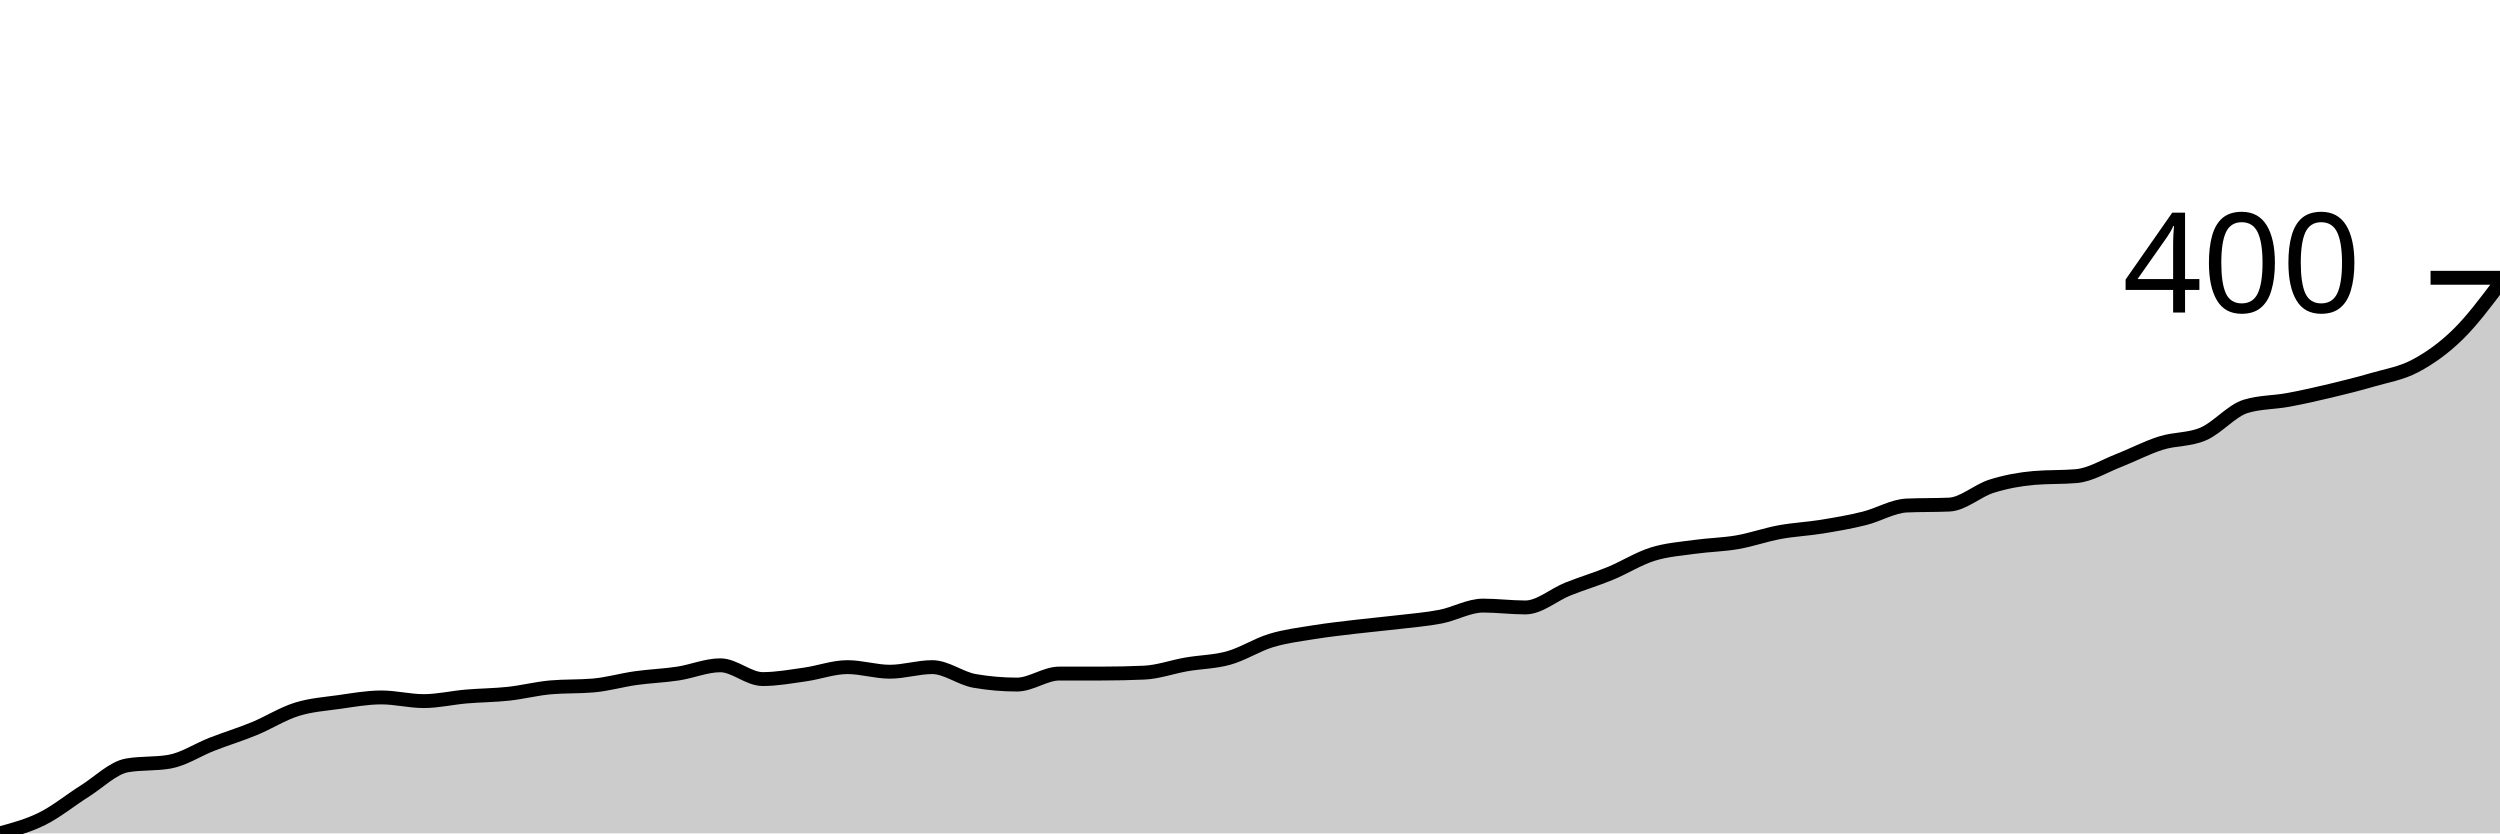
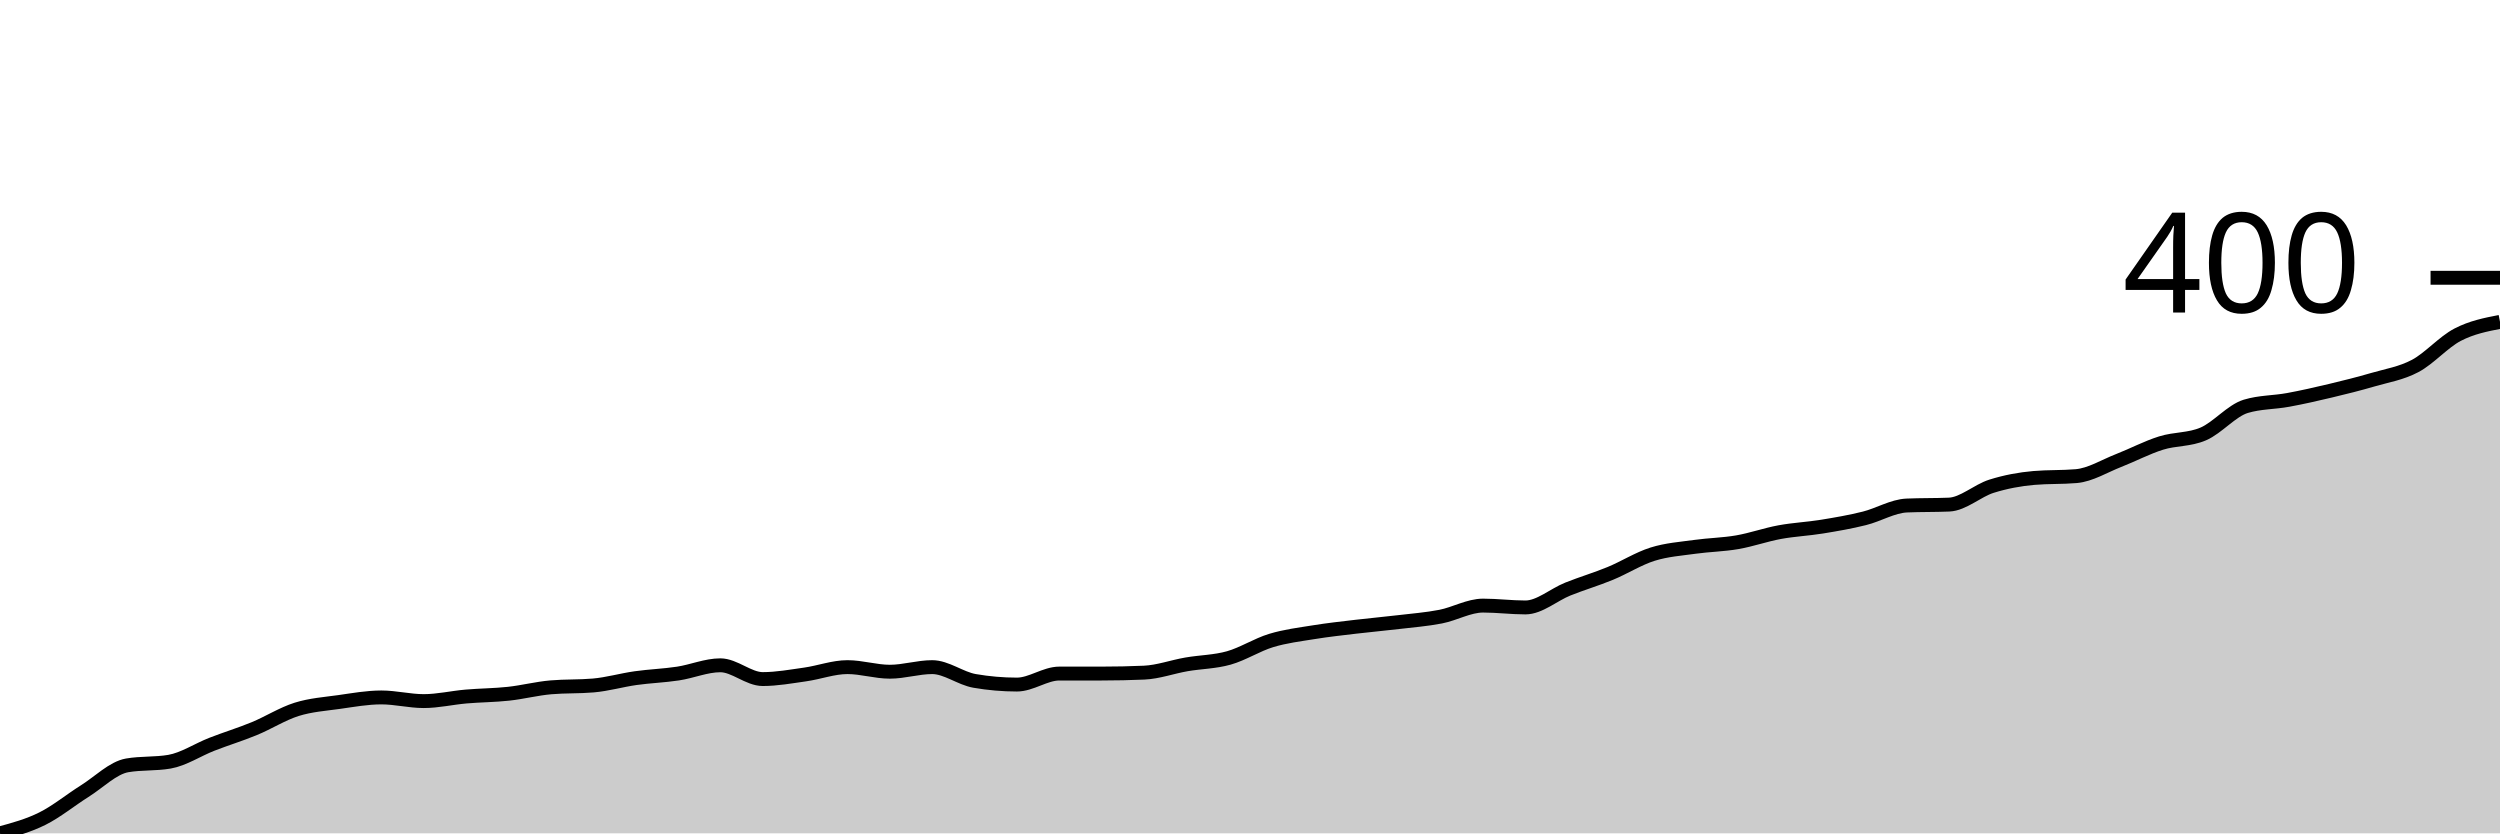
<svg xmlns="http://www.w3.org/2000/svg" viewBox="0 0 180 60">
  <g transform="translate(0,20)">
-     <path class="area" fill="rgba(0, 0, 0, 0.2)" d="M0,40C1.017,39.725,2.034,39.449,3.051,38.942C4.068,38.435,5.085,37.598,6.102,36.959C7.119,36.32,8.136,35.284,9.153,35.107C10.169,34.931,11.186,35.019,12.203,34.843C13.22,34.667,14.237,33.983,15.254,33.587C16.271,33.19,17.288,32.882,18.305,32.463C19.322,32.044,20.339,31.394,21.356,31.074C22.373,30.755,23.39,30.689,24.407,30.545C25.424,30.402,26.441,30.215,27.458,30.215C28.475,30.215,29.492,30.479,30.508,30.479C31.525,30.479,32.542,30.237,33.559,30.149C34.576,30.061,35.593,30.061,36.61,29.95C37.627,29.84,38.644,29.576,39.661,29.488C40.678,29.399,41.695,29.444,42.712,29.355C43.729,29.267,44.746,28.97,45.763,28.826C46.78,28.683,47.797,28.65,48.814,28.496C49.831,28.342,50.847,27.901,51.864,27.901C52.881,27.901,53.898,28.893,54.915,28.893C55.932,28.893,56.949,28.705,57.966,28.562C58.983,28.419,60,28.033,61.017,28.033C62.034,28.033,63.051,28.364,64.068,28.364C65.085,28.364,66.102,28.033,67.119,28.033C68.136,28.033,69.153,28.848,70.169,29.025C71.186,29.201,72.203,29.289,73.22,29.289C74.237,29.289,75.254,28.496,76.271,28.496C77.288,28.496,78.305,28.496,79.322,28.496C80.339,28.496,81.356,28.474,82.373,28.43C83.39,28.386,84.407,28.011,85.424,27.835C86.441,27.658,87.458,27.658,88.475,27.372C89.492,27.085,90.508,26.424,91.525,26.116C92.542,25.807,93.559,25.686,94.576,25.521C95.593,25.355,96.61,25.245,97.627,25.124C98.644,25.003,99.661,24.915,100.678,24.793C101.695,24.672,102.712,24.595,103.729,24.397C104.746,24.198,105.763,23.603,106.78,23.603C107.797,23.603,108.814,23.736,109.831,23.736C110.847,23.736,111.864,22.821,112.881,22.413C113.898,22.006,114.915,21.708,115.932,21.289C116.949,20.871,117.966,20.22,118.983,19.901C120,19.581,121.017,19.515,122.034,19.372C123.051,19.229,124.068,19.218,125.085,19.041C126.102,18.865,127.119,18.501,128.136,18.314C129.153,18.127,130.169,18.083,131.186,17.917C132.203,17.752,133.22,17.576,134.237,17.322C135.254,17.069,136.271,16.441,137.288,16.397C138.305,16.353,139.322,16.375,140.339,16.331C141.356,16.287,142.373,15.328,143.39,15.008C144.407,14.689,145.424,14.501,146.441,14.413C147.458,14.325,148.475,14.369,149.492,14.281C150.508,14.193,151.525,13.554,152.542,13.157C153.559,12.76,154.576,12.22,155.593,11.901C156.61,11.581,157.627,11.68,158.644,11.24C159.661,10.799,160.678,9.565,161.695,9.256C162.712,8.948,163.729,8.981,164.746,8.793C165.763,8.606,166.78,8.375,167.797,8.132C168.814,7.89,169.831,7.636,170.847,7.339C171.864,7.041,172.881,6.887,173.898,6.347C174.915,5.807,175.932,5.091,176.949,4.099C177.966,3.107,178.983,1.752,180,0.397L180,40C178.983,40,177.966,40,176.949,40C175.932,40,174.915,40,173.898,40C172.881,40,171.864,40,170.847,40C169.831,40,168.814,40,167.797,40C166.78,40,165.763,40,164.746,40C163.729,40,162.712,40,161.695,40C160.678,40,159.661,40,158.644,40C157.627,40,156.61,40,155.593,40C154.576,40,153.559,40,152.542,40C151.525,40,150.508,40,149.492,40C148.475,40,147.458,40,146.441,40C145.424,40,144.407,40,143.39,40C142.373,40,141.356,40,140.339,40C139.322,40,138.305,40,137.288,40C136.271,40,135.254,40,134.237,40C133.22,40,132.203,40,131.186,40C130.169,40,129.153,40,128.136,40C127.119,40,126.102,40,125.085,40C124.068,40,123.051,40,122.034,40C121.017,40,120,40,118.983,40C117.966,40,116.949,40,115.932,40C114.915,40,113.898,40,112.881,40C111.864,40,110.847,40,109.831,40C108.814,40,107.797,40,106.78,40C105.763,40,104.746,40,103.729,40C102.712,40,101.695,40,100.678,40C99.661,40,98.644,40,97.627,40C96.61,40,95.593,40,94.576,40C93.559,40,92.542,40,91.525,40C90.508,40,89.492,40,88.475,40C87.458,40,86.441,40,85.424,40C84.407,40,83.39,40,82.373,40C81.356,40,80.339,40,79.322,40C78.305,40,77.288,40,76.271,40C75.254,40,74.237,40,73.22,40C72.203,40,71.186,40,70.169,40C69.153,40,68.136,40,67.119,40C66.102,40,65.085,40,64.068,40C63.051,40,62.034,40,61.017,40C60,40,58.983,40,57.966,40C56.949,40,55.932,40,54.915,40C53.898,40,52.881,40,51.864,40C50.847,40,49.831,40,48.814,40C47.797,40,46.78,40,45.763,40C44.746,40,43.729,40,42.712,40C41.695,40,40.678,40,39.661,40C38.644,40,37.627,40,36.61,40C35.593,40,34.576,40,33.559,40C32.542,40,31.525,40,30.508,40C29.492,40,28.475,40,27.458,40C26.441,40,25.424,40,24.407,40C23.39,40,22.373,40,21.356,40C20.339,40,19.322,40,18.305,40C17.288,40,16.271,40,15.254,40C14.237,40,13.22,40,12.203,40C11.186,40,10.169,40,9.153,40C8.136,40,7.119,40,6.102,40C5.085,40,4.068,40,3.051,40C2.034,40,1.017,40,0,40Z" />
-     <path class="line" stroke="black" fill="none" d="M0,40C1.017,39.725,2.034,39.449,3.051,38.942C4.068,38.435,5.085,37.598,6.102,36.959C7.119,36.32,8.136,35.284,9.153,35.107C10.169,34.931,11.186,35.019,12.203,34.843C13.22,34.667,14.237,33.983,15.254,33.587C16.271,33.19,17.288,32.882,18.305,32.463C19.322,32.044,20.339,31.394,21.356,31.074C22.373,30.755,23.39,30.689,24.407,30.545C25.424,30.402,26.441,30.215,27.458,30.215C28.475,30.215,29.492,30.479,30.508,30.479C31.525,30.479,32.542,30.237,33.559,30.149C34.576,30.061,35.593,30.061,36.61,29.95C37.627,29.84,38.644,29.576,39.661,29.488C40.678,29.399,41.695,29.444,42.712,29.355C43.729,29.267,44.746,28.97,45.763,28.826C46.78,28.683,47.797,28.65,48.814,28.496C49.831,28.342,50.847,27.901,51.864,27.901C52.881,27.901,53.898,28.893,54.915,28.893C55.932,28.893,56.949,28.705,57.966,28.562C58.983,28.419,60,28.033,61.017,28.033C62.034,28.033,63.051,28.364,64.068,28.364C65.085,28.364,66.102,28.033,67.119,28.033C68.136,28.033,69.153,28.848,70.169,29.025C71.186,29.201,72.203,29.289,73.22,29.289C74.237,29.289,75.254,28.496,76.271,28.496C77.288,28.496,78.305,28.496,79.322,28.496C80.339,28.496,81.356,28.474,82.373,28.43C83.39,28.386,84.407,28.011,85.424,27.835C86.441,27.658,87.458,27.658,88.475,27.372C89.492,27.085,90.508,26.424,91.525,26.116C92.542,25.807,93.559,25.686,94.576,25.521C95.593,25.355,96.61,25.245,97.627,25.124C98.644,25.003,99.661,24.915,100.678,24.793C101.695,24.672,102.712,24.595,103.729,24.397C104.746,24.198,105.763,23.603,106.78,23.603C107.797,23.603,108.814,23.736,109.831,23.736C110.847,23.736,111.864,22.821,112.881,22.413C113.898,22.006,114.915,21.708,115.932,21.289C116.949,20.871,117.966,20.22,118.983,19.901C120,19.581,121.017,19.515,122.034,19.372C123.051,19.229,124.068,19.218,125.085,19.041C126.102,18.865,127.119,18.501,128.136,18.314C129.153,18.127,130.169,18.083,131.186,17.917C132.203,17.752,133.22,17.576,134.237,17.322C135.254,17.069,136.271,16.441,137.288,16.397C138.305,16.353,139.322,16.375,140.339,16.331C141.356,16.287,142.373,15.328,143.39,15.008C144.407,14.689,145.424,14.501,146.441,14.413C147.458,14.325,148.475,14.369,149.492,14.281C150.508,14.193,151.525,13.554,152.542,13.157C153.559,12.76,154.576,12.22,155.593,11.901C156.61,11.581,157.627,11.68,158.644,11.24C159.661,10.799,160.678,9.565,161.695,9.256C162.712,8.948,163.729,8.981,164.746,8.793C165.763,8.606,166.78,8.375,167.797,8.132C168.814,7.89,169.831,7.636,170.847,7.339C171.864,7.041,172.881,6.887,173.898,6.347C174.915,5.807,175.932,5.091,176.949,4.099C177.966,3.107,178.983,1.752,180,0.397" />
+     <path class="area" fill="rgba(0, 0, 0, 0.2)" d="M0,40C1.017,39.725,2.034,39.449,3.051,38.942C4.068,38.435,5.085,37.598,6.102,36.959C7.119,36.32,8.136,35.284,9.153,35.107C10.169,34.931,11.186,35.019,12.203,34.843C13.22,34.667,14.237,33.983,15.254,33.587C16.271,33.19,17.288,32.882,18.305,32.463C19.322,32.044,20.339,31.394,21.356,31.074C22.373,30.755,23.39,30.689,24.407,30.545C25.424,30.402,26.441,30.215,27.458,30.215C28.475,30.215,29.492,30.479,30.508,30.479C31.525,30.479,32.542,30.237,33.559,30.149C34.576,30.061,35.593,30.061,36.61,29.95C37.627,29.84,38.644,29.576,39.661,29.488C40.678,29.399,41.695,29.444,42.712,29.355C43.729,29.267,44.746,28.97,45.763,28.826C46.78,28.683,47.797,28.65,48.814,28.496C49.831,28.342,50.847,27.901,51.864,27.901C52.881,27.901,53.898,28.893,54.915,28.893C55.932,28.893,56.949,28.705,57.966,28.562C58.983,28.419,60,28.033,61.017,28.033C62.034,28.033,63.051,28.364,64.068,28.364C65.085,28.364,66.102,28.033,67.119,28.033C68.136,28.033,69.153,28.848,70.169,29.025C71.186,29.201,72.203,29.289,73.22,29.289C74.237,29.289,75.254,28.496,76.271,28.496C77.288,28.496,78.305,28.496,79.322,28.496C80.339,28.496,81.356,28.474,82.373,28.43C83.39,28.386,84.407,28.011,85.424,27.835C86.441,27.658,87.458,27.658,88.475,27.372C89.492,27.085,90.508,26.424,91.525,26.116C92.542,25.807,93.559,25.686,94.576,25.521C95.593,25.355,96.61,25.245,97.627,25.124C98.644,25.003,99.661,24.915,100.678,24.793C101.695,24.672,102.712,24.595,103.729,24.397C104.746,24.198,105.763,23.603,106.78,23.603C107.797,23.603,108.814,23.736,109.831,23.736C110.847,23.736,111.864,22.821,112.881,22.413C113.898,22.006,114.915,21.708,115.932,21.289C116.949,20.871,117.966,20.22,118.983,19.901C120,19.581,121.017,19.515,122.034,19.372C123.051,19.229,124.068,19.218,125.085,19.041C126.102,18.865,127.119,18.501,128.136,18.314C129.153,18.127,130.169,18.083,131.186,17.917C132.203,17.752,133.22,17.576,134.237,17.322C135.254,17.069,136.271,16.441,137.288,16.397C138.305,16.353,139.322,16.375,140.339,16.331C141.356,16.287,142.373,15.328,143.39,15.008C144.407,14.689,145.424,14.501,146.441,14.413C147.458,14.325,148.475,14.369,149.492,14.281C150.508,14.193,151.525,13.554,152.542,13.157C153.559,12.76,154.576,12.22,155.593,11.901C156.61,11.581,157.627,11.68,158.644,11.24C159.661,10.799,160.678,9.565,161.695,9.256C162.712,8.948,163.729,8.981,164.746,8.793C165.763,8.606,166.78,8.375,167.797,8.132C168.814,7.89,169.831,7.636,170.847,7.339C171.864,7.041,172.881,6.887,173.898,6.347C174.915,5.807,175.932,4.628,176.949,4.099C177.966,3.57,178.983,3.372,180,3.174L180,40C178.983,40,177.966,40,176.949,40C175.932,40,174.915,40,173.898,40C172.881,40,171.864,40,170.847,40C169.831,40,168.814,40,167.797,40C166.78,40,165.763,40,164.746,40C163.729,40,162.712,40,161.695,40C160.678,40,159.661,40,158.644,40C157.627,40,156.61,40,155.593,40C154.576,40,153.559,40,152.542,40C151.525,40,150.508,40,149.492,40C148.475,40,147.458,40,146.441,40C145.424,40,144.407,40,143.39,40C142.373,40,141.356,40,140.339,40C139.322,40,138.305,40,137.288,40C136.271,40,135.254,40,134.237,40C133.22,40,132.203,40,131.186,40C130.169,40,129.153,40,128.136,40C127.119,40,126.102,40,125.085,40C124.068,40,123.051,40,122.034,40C121.017,40,120,40,118.983,40C117.966,40,116.949,40,115.932,40C114.915,40,113.898,40,112.881,40C111.864,40,110.847,40,109.831,40C108.814,40,107.797,40,106.78,40C105.763,40,104.746,40,103.729,40C102.712,40,101.695,40,100.678,40C99.661,40,98.644,40,97.627,40C96.61,40,95.593,40,94.576,40C93.559,40,92.542,40,91.525,40C90.508,40,89.492,40,88.475,40C87.458,40,86.441,40,85.424,40C84.407,40,83.39,40,82.373,40C81.356,40,80.339,40,79.322,40C78.305,40,77.288,40,76.271,40C75.254,40,74.237,40,73.22,40C72.203,40,71.186,40,70.169,40C69.153,40,68.136,40,67.119,40C66.102,40,65.085,40,64.068,40C63.051,40,62.034,40,61.017,40C60,40,58.983,40,57.966,40C56.949,40,55.932,40,54.915,40C53.898,40,52.881,40,51.864,40C50.847,40,49.831,40,48.814,40C47.797,40,46.78,40,45.763,40C44.746,40,43.729,40,42.712,40C41.695,40,40.678,40,39.661,40C38.644,40,37.627,40,36.61,40C35.593,40,34.576,40,33.559,40C32.542,40,31.525,40,30.508,40C29.492,40,28.475,40,27.458,40C26.441,40,25.424,40,24.407,40C23.39,40,22.373,40,21.356,40C20.339,40,19.322,40,18.305,40C17.288,40,16.271,40,15.254,40C14.237,40,13.22,40,12.203,40C11.186,40,10.169,40,9.153,40C8.136,40,7.119,40,6.102,40C5.085,40,4.068,40,3.051,40C2.034,40,1.017,40,0,40Z" />
+     <path class="line" stroke="black" fill="none" d="M0,40C1.017,39.725,2.034,39.449,3.051,38.942C4.068,38.435,5.085,37.598,6.102,36.959C7.119,36.32,8.136,35.284,9.153,35.107C10.169,34.931,11.186,35.019,12.203,34.843C13.22,34.667,14.237,33.983,15.254,33.587C16.271,33.19,17.288,32.882,18.305,32.463C19.322,32.044,20.339,31.394,21.356,31.074C22.373,30.755,23.39,30.689,24.407,30.545C25.424,30.402,26.441,30.215,27.458,30.215C28.475,30.215,29.492,30.479,30.508,30.479C31.525,30.479,32.542,30.237,33.559,30.149C34.576,30.061,35.593,30.061,36.61,29.95C37.627,29.84,38.644,29.576,39.661,29.488C40.678,29.399,41.695,29.444,42.712,29.355C43.729,29.267,44.746,28.97,45.763,28.826C46.78,28.683,47.797,28.65,48.814,28.496C49.831,28.342,50.847,27.901,51.864,27.901C52.881,27.901,53.898,28.893,54.915,28.893C55.932,28.893,56.949,28.705,57.966,28.562C58.983,28.419,60,28.033,61.017,28.033C62.034,28.033,63.051,28.364,64.068,28.364C65.085,28.364,66.102,28.033,67.119,28.033C68.136,28.033,69.153,28.848,70.169,29.025C71.186,29.201,72.203,29.289,73.22,29.289C74.237,29.289,75.254,28.496,76.271,28.496C77.288,28.496,78.305,28.496,79.322,28.496C80.339,28.496,81.356,28.474,82.373,28.43C83.39,28.386,84.407,28.011,85.424,27.835C86.441,27.658,87.458,27.658,88.475,27.372C89.492,27.085,90.508,26.424,91.525,26.116C92.542,25.807,93.559,25.686,94.576,25.521C95.593,25.355,96.61,25.245,97.627,25.124C98.644,25.003,99.661,24.915,100.678,24.793C101.695,24.672,102.712,24.595,103.729,24.397C104.746,24.198,105.763,23.603,106.78,23.603C107.797,23.603,108.814,23.736,109.831,23.736C110.847,23.736,111.864,22.821,112.881,22.413C113.898,22.006,114.915,21.708,115.932,21.289C116.949,20.871,117.966,20.22,118.983,19.901C120,19.581,121.017,19.515,122.034,19.372C123.051,19.229,124.068,19.218,125.085,19.041C126.102,18.865,127.119,18.501,128.136,18.314C129.153,18.127,130.169,18.083,131.186,17.917C132.203,17.752,133.22,17.576,134.237,17.322C135.254,17.069,136.271,16.441,137.288,16.397C138.305,16.353,139.322,16.375,140.339,16.331C141.356,16.287,142.373,15.328,143.39,15.008C144.407,14.689,145.424,14.501,146.441,14.413C147.458,14.325,148.475,14.369,149.492,14.281C150.508,14.193,151.525,13.554,152.542,13.157C153.559,12.76,154.576,12.22,155.593,11.901C156.61,11.581,157.627,11.68,158.644,11.24C159.661,10.799,160.678,9.565,161.695,9.256C162.712,8.948,163.729,8.981,164.746,8.793C165.763,8.606,166.78,8.375,167.797,8.132C168.814,7.89,169.831,7.636,170.847,7.339C171.864,7.041,172.881,6.887,173.898,6.347C174.915,5.807,175.932,4.628,176.949,4.099C177.966,3.57,178.983,3.372,180,3.174" />
    <path class="axis-ceiling" stroke-width="1" stroke="black" fill="none" d="M175,0L180,0" />
    <text class="axis-ceiling-label" font-family="sans-serif" text-anchor="end" font-size="10px" x="170" y="2.5">400</text>
  </g>
</svg>
